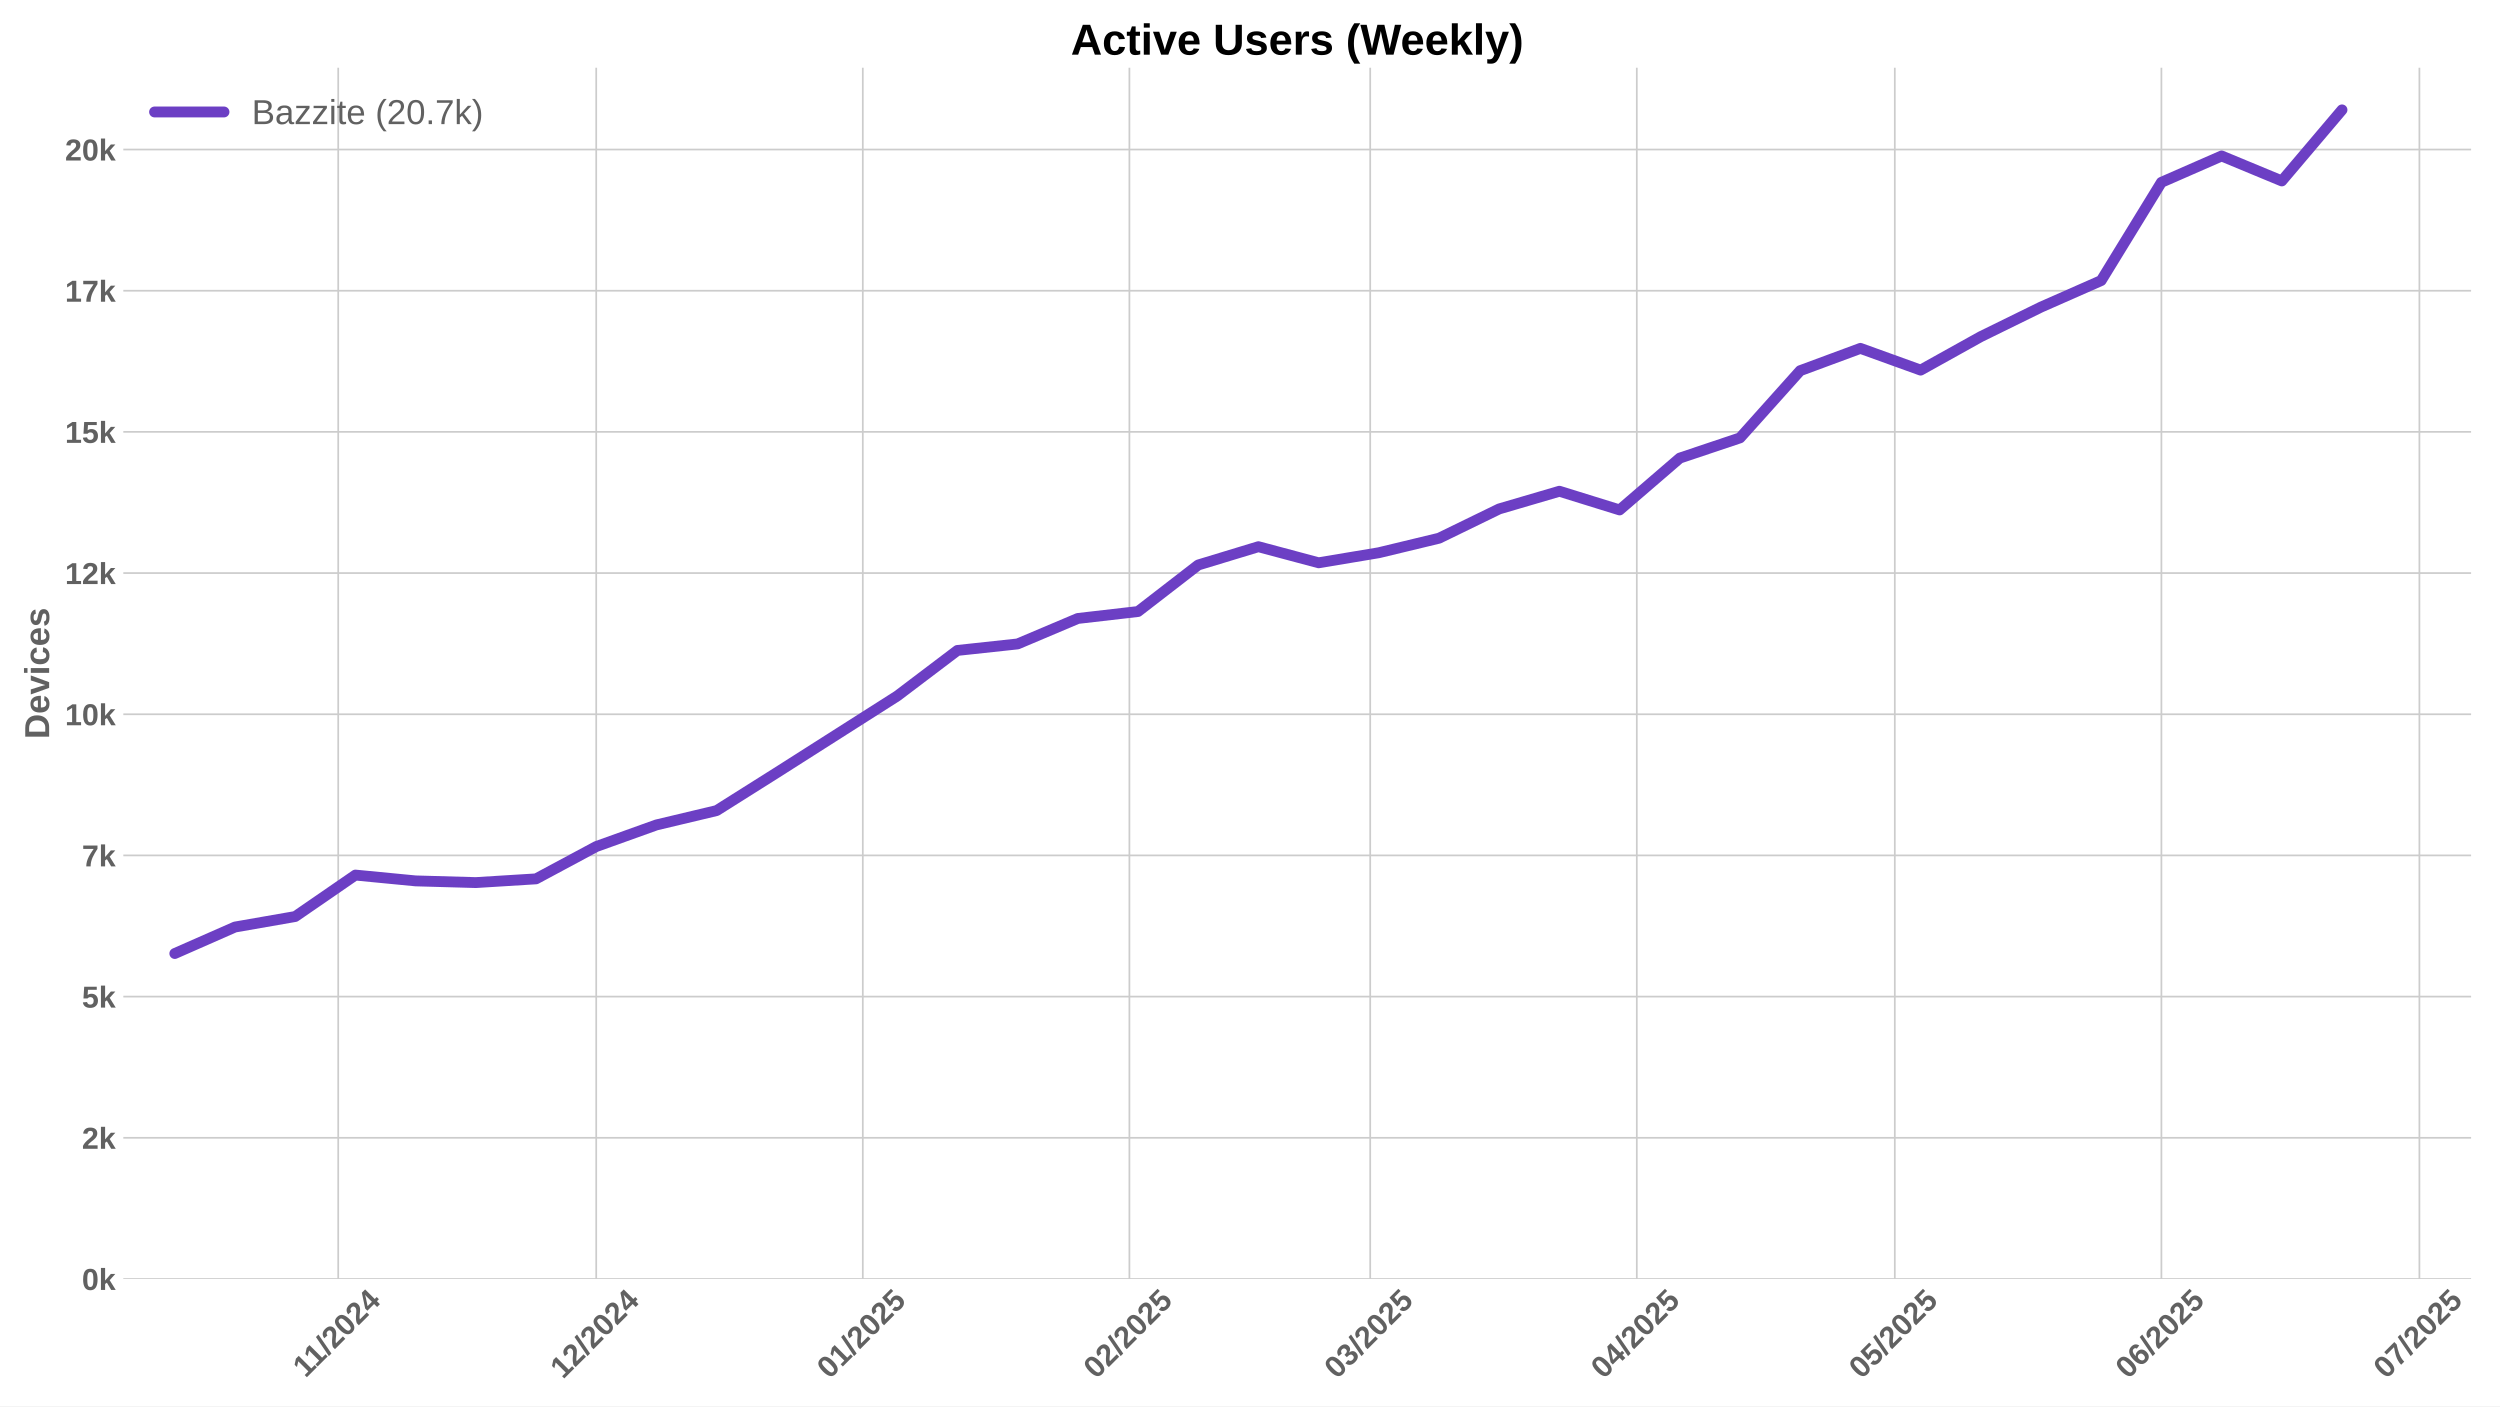
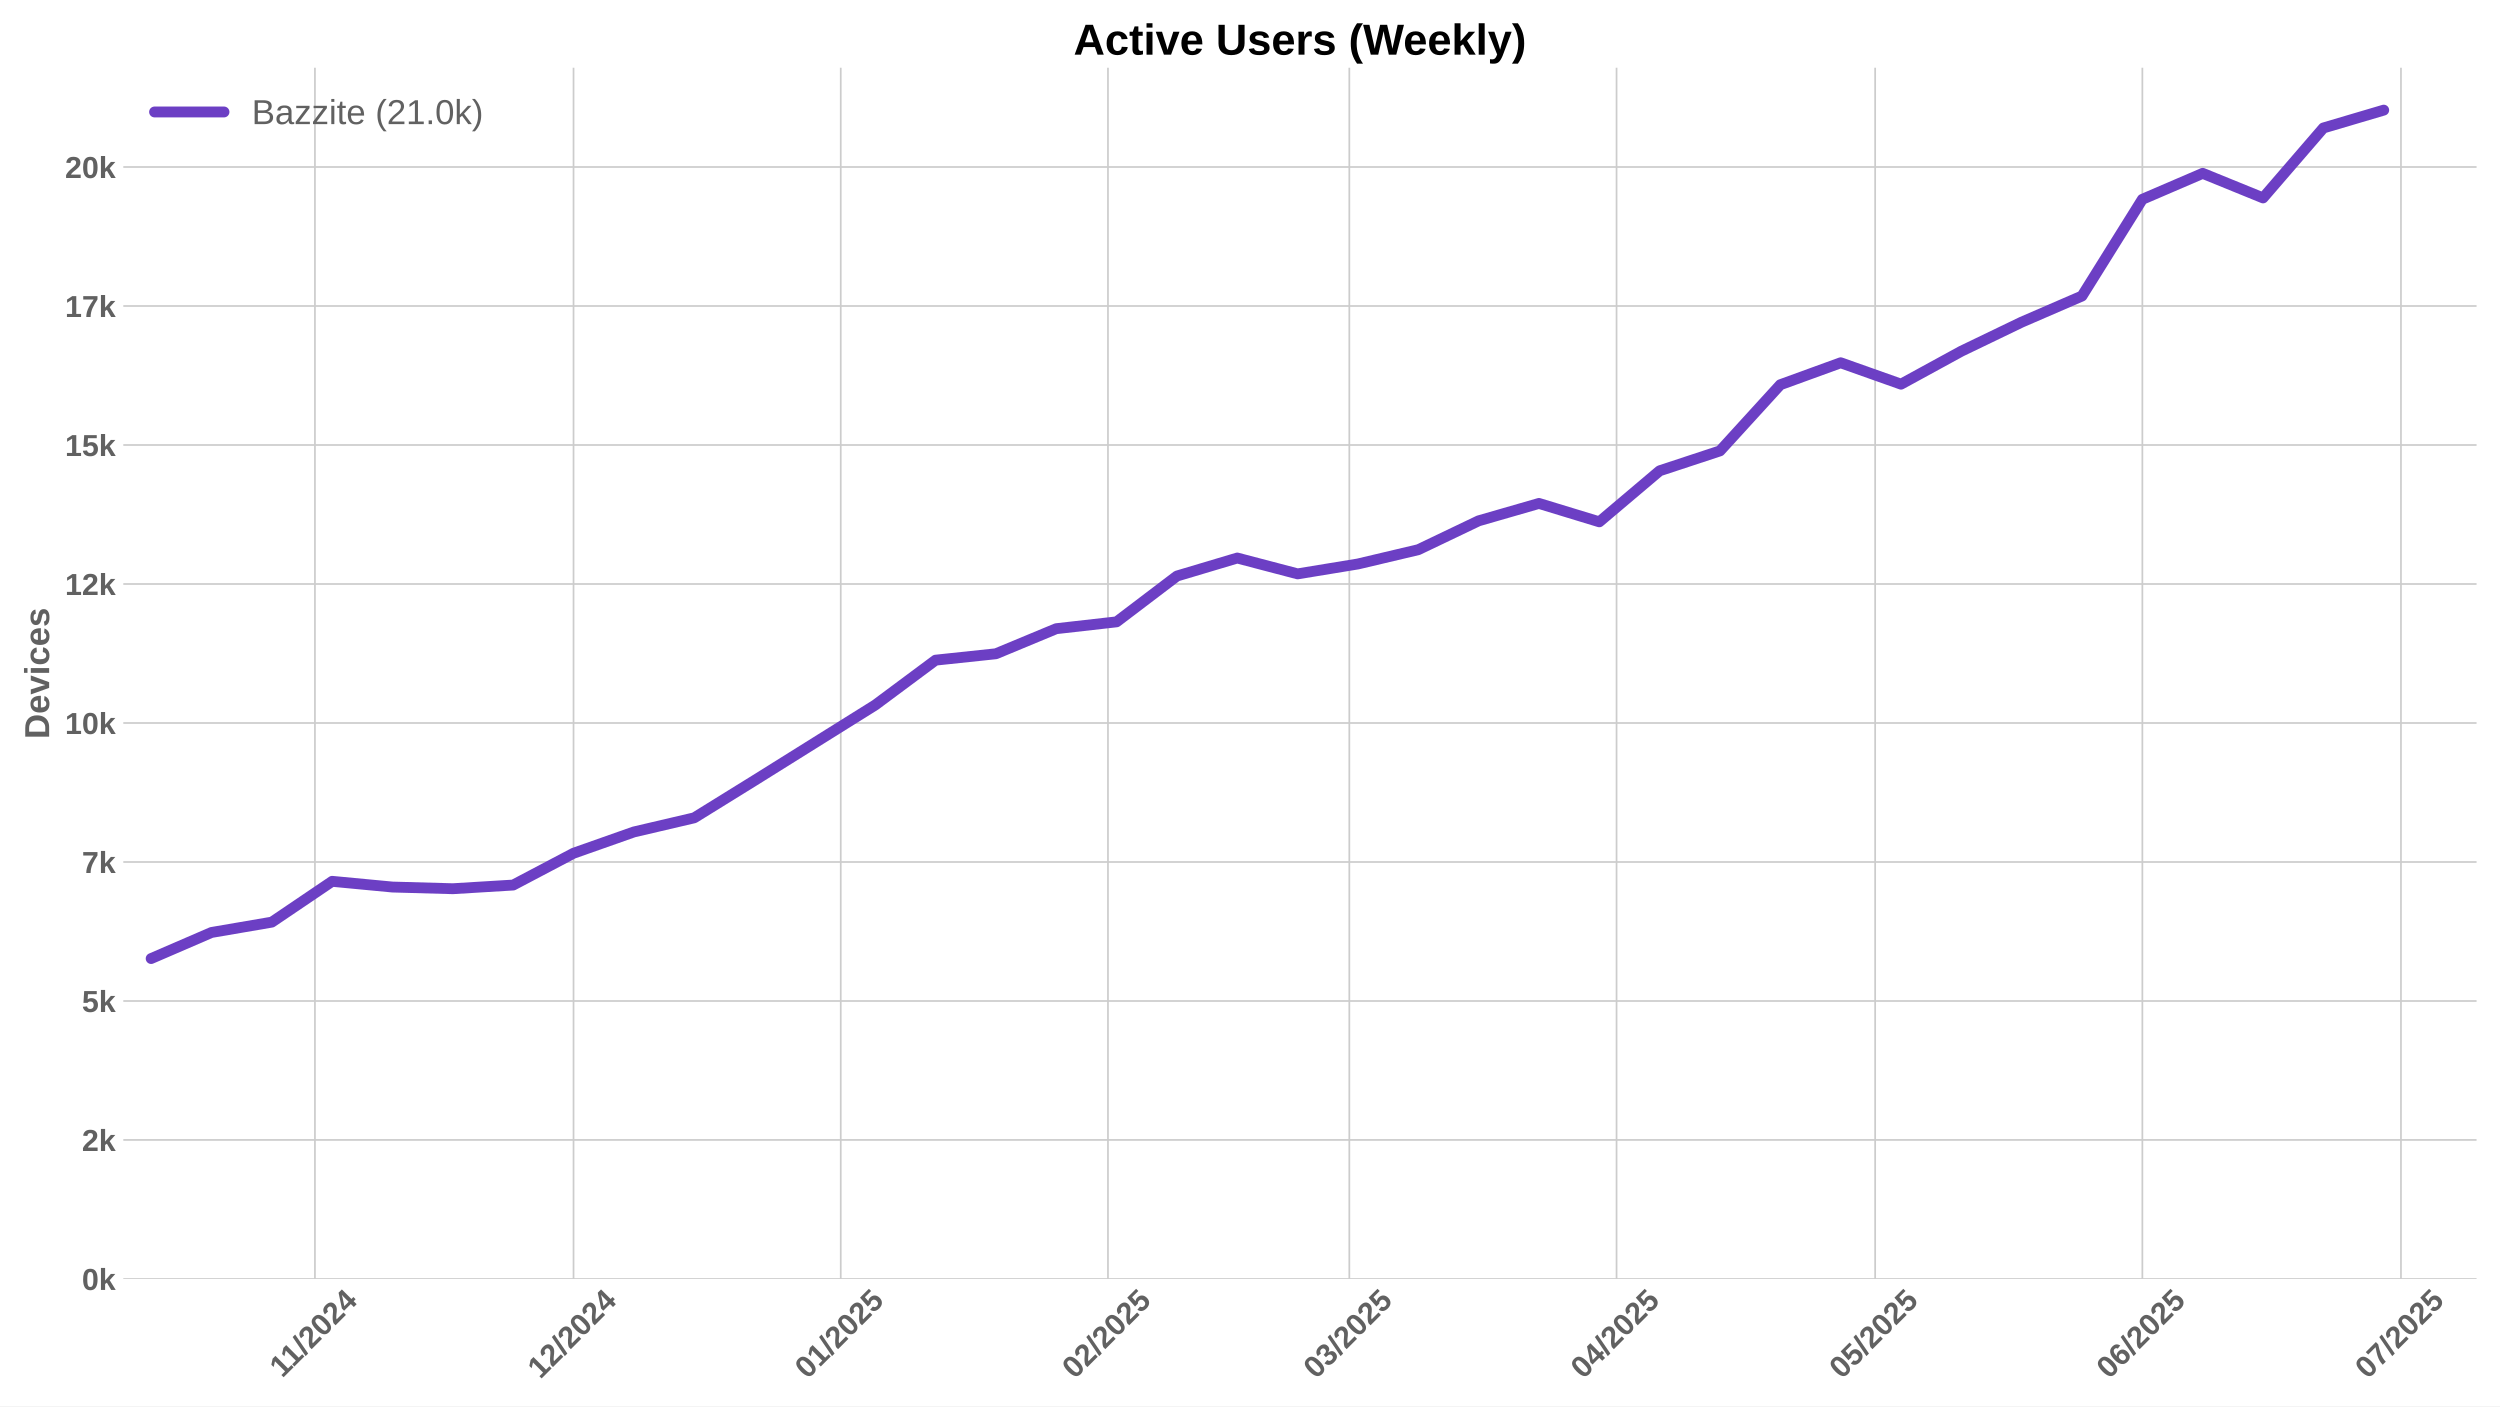
<svg xmlns="http://www.w3.org/2000/svg" xmlns:xlink="http://www.w3.org/1999/xlink" width="1152pt" height="648pt" viewBox="0 0 1152 648" version="1.1">
  <defs>
    <style type="text/css">*{stroke-linejoin: round; stroke-linecap: butt}</style>
  </defs>
  <g id="figure_1">
    <g id="patch_1">
      <path d="M 0 648  L 1152 648  L 1152 0  L 0 0  z " style="fill: #ffffff" />
    </g>
    <g id="axes_1">
      <g id="patch_2">
-         <path d="M 56.82 589.343  L 1138.679 589.343  L 1138.679 31.2  L 56.82 31.2  z " style="fill: #ffffff" />
+         <path d="M 56.82 589.343  L 1141.2 589.343  L 1141.2 31.2  L 56.82 31.2  z " style="fill: #ffffff" />
      </g>
      <g id="matplotlib.axis_1">
        <g id="xtick_1">
          <g id="line2d_1">
-             <path d="M 155.848 589.343  L 155.848 31.2  " clip-path="url(#p9e17f032b3)" style="fill: none; stroke: #cccccc; stroke-width: 0.8; stroke-linecap: round" />
+             <path d="M 145.119 589.343  L 145.119 31.2  " clip-path="url(#p2e48309acf)" style="fill: none; stroke: #cccccc; stroke-width: 0.8; stroke-linecap: round" />
          </g>
          <g id="line2d_2" />
          <g id="text_1">
-             <g style="fill: #616161" transform="translate(140.7902 635.2532) rotate(-45) scale(0.14 -0.14)">
+             <g style="fill: #616161" transform="translate(130.0607 635.2532) rotate(-45) scale(0.14 -0.14)">
              <defs>
                <path id="LiberationSans-Bold-31" d="M 403 0  L 403 653  L 1494 653  L 1494 3656  L 438 2997  L 438 3688  L 1541 4403  L 2372 4403  L 2372 653  L 3381 653  L 3381 0  L 403 0  z " transform="scale(0.015625)" />
                <path id="LiberationSans-Bold-2f" d="M 63 -128  L 972 4638  L 1716 4638  L 822 -128  L 63 -128  z " transform="scale(0.015625)" />
                <path id="LiberationSans-Bold-32" d="M 222 0  L 222 609  Q 394 988 711 1347  Q 1028 1706 1509 2097  Q 1972 2472 2158 2715  Q 2344 2959 2344 3194  Q 2344 3769 1766 3769  Q 1484 3769 1336 3617  Q 1188 3466 1144 3163  L 259 3213  Q 334 3825 717 4147  Q 1100 4469 1759 4469  Q 2472 4469 2853 4144  Q 3234 3819 3234 3231  Q 3234 2922 3112 2672  Q 2991 2422 2800 2211  Q 2609 2000 2376 1815  Q 2144 1631 1925 1456  Q 1706 1281 1526 1103  Q 1347 925 1259 722  L 3303 722  L 3303 0  L 222 0  z " transform="scale(0.015625)" />
                <path id="LiberationSans-Bold-30" d="M 3297 2203  Q 3297 1088 2914 512  Q 2531 -63 1766 -63  Q 253 -63 253 2203  Q 253 2994 418 3494  Q 584 3994 915 4231  Q 1247 4469 1791 4469  Q 2572 4469 2934 3903  Q 3297 3338 3297 2203  z M 2416 2203  Q 2416 2813 2356 3150  Q 2297 3488 2165 3634  Q 2034 3781 1784 3781  Q 1519 3781 1383 3632  Q 1247 3484 1189 3148  Q 1131 2813 1131 2203  Q 1131 1600 1192 1261  Q 1253 922 1386 775  Q 1519 628 1772 628  Q 2022 628 2158 783  Q 2294 938 2355 1278  Q 2416 1619 2416 2203  z " transform="scale(0.015625)" />
                <path id="LiberationSans-Bold-34" d="M 2938 897  L 2938 0  L 2100 0  L 2100 897  L 97 897  L 97 1556  L 1956 4403  L 2938 4403  L 2938 1550  L 3525 1550  L 3525 897  L 2938 897  z M 2100 2991  Q 2100 3159 2111 3356  Q 2122 3553 2128 3609  Q 2047 3434 1834 3103  L 813 1550  L 2100 1550  L 2100 2991  z " transform="scale(0.015625)" />
              </defs>
              <use xlink:href="#LiberationSans-Bold-31" />
              <use xlink:href="#LiberationSans-Bold-31" transform="translate(50.11523 0)" />
              <use xlink:href="#LiberationSans-Bold-2f" transform="translate(105.7305 0)" />
              <use xlink:href="#LiberationSans-Bold-32" transform="translate(133.5137 0)" />
              <use xlink:href="#LiberationSans-Bold-30" transform="translate(189.1289 0)" />
              <use xlink:href="#LiberationSans-Bold-32" transform="translate(244.7441 0)" />
              <use xlink:href="#LiberationSans-Bold-34" transform="translate(300.3594 0)" />
            </g>
          </g>
        </g>
        <g id="xtick_2">
          <g id="line2d_3">
-             <path d="M 274.734 589.343  L 274.734 31.2  " clip-path="url(#p9e17f032b3)" style="fill: none; stroke: #cccccc; stroke-width: 0.8; stroke-linecap: round" />
+             <path d="M 264.281 589.343  L 264.281 31.2  " clip-path="url(#p2e48309acf)" style="fill: none; stroke: #cccccc; stroke-width: 0.8; stroke-linecap: round" />
          </g>
          <g id="line2d_4" />
          <g id="text_2">
-             <g style="fill: #616161" transform="translate(259.4036 635.7977) rotate(-45) scale(0.14 -0.14)">
+             <g style="fill: #616161" transform="translate(248.9511 635.7977) rotate(-45) scale(0.14 -0.14)">
              <use xlink:href="#LiberationSans-Bold-31" />
              <use xlink:href="#LiberationSans-Bold-32" transform="translate(55.61523 0)" />
              <use xlink:href="#LiberationSans-Bold-2f" transform="translate(111.2305 0)" />
              <use xlink:href="#LiberationSans-Bold-32" transform="translate(139.0137 0)" />
              <use xlink:href="#LiberationSans-Bold-30" transform="translate(194.6289 0)" />
              <use xlink:href="#LiberationSans-Bold-32" transform="translate(250.2441 0)" />
              <use xlink:href="#LiberationSans-Bold-34" transform="translate(305.8594 0)" />
            </g>
          </g>
        </g>
        <g id="xtick_3">
          <g id="line2d_5">
-             <path d="M 397.582 589.343  L 397.582 31.2  " clip-path="url(#p9e17f032b3)" style="fill: none; stroke: #cccccc; stroke-width: 0.8; stroke-linecap: round" />
+             <path d="M 387.416 589.343  L 387.416 31.2  " clip-path="url(#p2e48309acf)" style="fill: none; stroke: #cccccc; stroke-width: 0.8; stroke-linecap: round" />
          </g>
          <g id="line2d_6" />
          <g id="text_3">
-             <g style="fill: #616161" transform="translate(382.252 635.7977) rotate(-45) scale(0.14 -0.14)">
+             <g style="fill: #616161" transform="translate(372.0858 635.7977) rotate(-45) scale(0.14 -0.14)">
              <defs>
                <path id="LiberationSans-Bold-35" d="M 3381 1466  Q 3381 766 2945 351  Q 2509 -63 1750 -63  Q 1088 -63 689 235  Q 291 534 197 1100  L 1075 1172  Q 1144 891 1319 762  Q 1494 634 1759 634  Q 2088 634 2283 843  Q 2478 1053 2478 1447  Q 2478 1794 2293 2001  Q 2109 2209 1778 2209  Q 1413 2209 1181 1925  L 325 1925  L 478 4403  L 3125 4403  L 3125 3750  L 1275 3750  L 1203 2638  Q 1522 2919 2000 2919  Q 2628 2919 3004 2528  Q 3381 2138 3381 1466  z " transform="scale(0.015625)" />
              </defs>
              <use xlink:href="#LiberationSans-Bold-30" />
              <use xlink:href="#LiberationSans-Bold-31" transform="translate(55.61523 0)" />
              <use xlink:href="#LiberationSans-Bold-2f" transform="translate(111.2305 0)" />
              <use xlink:href="#LiberationSans-Bold-32" transform="translate(139.0137 0)" />
              <use xlink:href="#LiberationSans-Bold-30" transform="translate(194.6289 0)" />
              <use xlink:href="#LiberationSans-Bold-32" transform="translate(250.2441 0)" />
              <use xlink:href="#LiberationSans-Bold-35" transform="translate(305.8594 0)" />
            </g>
          </g>
        </g>
        <g id="xtick_4">
          <g id="line2d_7">
-             <path d="M 520.431 589.343  L 520.431 31.2  " clip-path="url(#p9e17f032b3)" style="fill: none; stroke: #cccccc; stroke-width: 0.8; stroke-linecap: round" />
+             <path d="M 510.551 589.343  L 510.551 31.2  " clip-path="url(#p2e48309acf)" style="fill: none; stroke: #cccccc; stroke-width: 0.8; stroke-linecap: round" />
          </g>
          <g id="line2d_8" />
          <g id="text_4">
-             <g style="fill: #616161" transform="translate(505.1005 635.7977) rotate(-45) scale(0.14 -0.14)">
+             <g style="fill: #616161" transform="translate(495.2205 635.7977) rotate(-45) scale(0.14 -0.14)">
              <use xlink:href="#LiberationSans-Bold-30" />
              <use xlink:href="#LiberationSans-Bold-32" transform="translate(55.61523 0)" />
              <use xlink:href="#LiberationSans-Bold-2f" transform="translate(111.2305 0)" />
              <use xlink:href="#LiberationSans-Bold-32" transform="translate(139.0137 0)" />
              <use xlink:href="#LiberationSans-Bold-30" transform="translate(194.6289 0)" />
              <use xlink:href="#LiberationSans-Bold-32" transform="translate(250.2441 0)" />
              <use xlink:href="#LiberationSans-Bold-35" transform="translate(305.8594 0)" />
            </g>
          </g>
        </g>
        <g id="xtick_5">
          <g id="line2d_9">
-             <path d="M 631.391 589.343  L 631.391 31.2  " clip-path="url(#p9e17f032b3)" style="fill: none; stroke: #cccccc; stroke-width: 0.8; stroke-linecap: round" />
+             <path d="M 621.769 589.343  L 621.769 31.2  " clip-path="url(#p2e48309acf)" style="fill: none; stroke: #cccccc; stroke-width: 0.8; stroke-linecap: round" />
          </g>
          <g id="line2d_10" />
          <g id="text_5">
-             <g style="fill: #616161" transform="translate(616.0604 635.7977) rotate(-45) scale(0.14 -0.14)">
+             <g style="fill: #616161" transform="translate(606.439 635.7977) rotate(-45) scale(0.14 -0.14)">
              <defs>
                <path id="LiberationSans-Bold-33" d="M 3328 1222  Q 3328 603 2922 265  Q 2516 -72 1766 -72  Q 1056 -72 637 254  Q 219 581 147 1197  L 1041 1275  Q 1125 641 1763 641  Q 2078 641 2253 797  Q 2428 953 2428 1275  Q 2428 1569 2215 1725  Q 2003 1881 1584 1881  L 1278 1881  L 1278 2591  L 1566 2591  Q 1944 2591 2134 2745  Q 2325 2900 2325 3188  Q 2325 3459 2173 3614  Q 2022 3769 1731 3769  Q 1459 3769 1292 3619  Q 1125 3469 1100 3194  L 222 3256  Q 291 3825 694 4147  Q 1097 4469 1747 4469  Q 2438 4469 2827 4158  Q 3216 3847 3216 3297  Q 3216 2884 2973 2618  Q 2731 2353 2275 2266  L 2275 2253  Q 2781 2194 3054 1920  Q 3328 1647 3328 1222  z " transform="scale(0.015625)" />
              </defs>
              <use xlink:href="#LiberationSans-Bold-30" />
              <use xlink:href="#LiberationSans-Bold-33" transform="translate(55.61523 0)" />
              <use xlink:href="#LiberationSans-Bold-2f" transform="translate(111.2305 0)" />
              <use xlink:href="#LiberationSans-Bold-32" transform="translate(139.0137 0)" />
              <use xlink:href="#LiberationSans-Bold-30" transform="translate(194.6289 0)" />
              <use xlink:href="#LiberationSans-Bold-32" transform="translate(250.2441 0)" />
              <use xlink:href="#LiberationSans-Bold-35" transform="translate(305.8594 0)" />
            </g>
          </g>
        </g>
        <g id="xtick_6">
          <g id="line2d_11">
-             <path d="M 754.239 589.343  L 754.239 31.2  " clip-path="url(#p9e17f032b3)" style="fill: none; stroke: #cccccc; stroke-width: 0.8; stroke-linecap: round" />
+             <path d="M 744.904 589.343  L 744.904 31.2  " clip-path="url(#p2e48309acf)" style="fill: none; stroke: #cccccc; stroke-width: 0.8; stroke-linecap: round" />
          </g>
          <g id="line2d_12" />
          <g id="text_6">
-             <g style="fill: #616161" transform="translate(738.9089 635.7977) rotate(-45) scale(0.14 -0.14)">
+             <g style="fill: #616161" transform="translate(729.5737 635.7977) rotate(-45) scale(0.14 -0.14)">
              <use xlink:href="#LiberationSans-Bold-30" />
              <use xlink:href="#LiberationSans-Bold-34" transform="translate(55.61523 0)" />
              <use xlink:href="#LiberationSans-Bold-2f" transform="translate(111.2305 0)" />
              <use xlink:href="#LiberationSans-Bold-32" transform="translate(139.0137 0)" />
              <use xlink:href="#LiberationSans-Bold-30" transform="translate(194.6289 0)" />
              <use xlink:href="#LiberationSans-Bold-32" transform="translate(250.2441 0)" />
              <use xlink:href="#LiberationSans-Bold-35" transform="translate(305.8594 0)" />
            </g>
          </g>
        </g>
        <g id="xtick_7">
          <g id="line2d_13">
-             <path d="M 873.125 589.343  L 873.125 31.2  " clip-path="url(#p9e17f032b3)" style="fill: none; stroke: #cccccc; stroke-width: 0.8; stroke-linecap: round" />
+             <path d="M 864.067 589.343  L 864.067 31.2  " clip-path="url(#p2e48309acf)" style="fill: none; stroke: #cccccc; stroke-width: 0.8; stroke-linecap: round" />
          </g>
          <g id="line2d_14" />
          <g id="text_7">
-             <g style="fill: #616161" transform="translate(857.7945 635.7977) rotate(-45) scale(0.14 -0.14)">
+             <g style="fill: #616161" transform="translate(848.7364 635.7977) rotate(-45) scale(0.14 -0.14)">
              <use xlink:href="#LiberationSans-Bold-30" />
              <use xlink:href="#LiberationSans-Bold-35" transform="translate(55.61523 0)" />
              <use xlink:href="#LiberationSans-Bold-2f" transform="translate(111.2305 0)" />
              <use xlink:href="#LiberationSans-Bold-32" transform="translate(139.0137 0)" />
              <use xlink:href="#LiberationSans-Bold-30" transform="translate(194.6289 0)" />
              <use xlink:href="#LiberationSans-Bold-32" transform="translate(250.2441 0)" />
              <use xlink:href="#LiberationSans-Bold-35" transform="translate(305.8594 0)" />
            </g>
          </g>
        </g>
        <g id="xtick_8">
          <g id="line2d_15">
-             <path d="M 995.973 589.343  L 995.973 31.2  " clip-path="url(#p9e17f032b3)" style="fill: none; stroke: #cccccc; stroke-width: 0.8; stroke-linecap: round" />
+             <path d="M 987.201 589.343  L 987.201 31.2  " clip-path="url(#p2e48309acf)" style="fill: none; stroke: #cccccc; stroke-width: 0.8; stroke-linecap: round" />
          </g>
          <g id="line2d_16" />
          <g id="text_8">
-             <g style="fill: #616161" transform="translate(980.643 635.7977) rotate(-45) scale(0.14 -0.14)">
+             <g style="fill: #616161" transform="translate(971.8711 635.7977) rotate(-45) scale(0.14 -0.14)">
              <defs>
                <path id="LiberationSans-Bold-36" d="M 3328 1441  Q 3328 738 2934 337  Q 2541 -63 1847 -63  Q 1069 -63 651 482  Q 234 1028 234 2100  Q 234 3278 657 3873  Q 1081 4469 1869 4469  Q 2428 4469 2751 4222  Q 3075 3975 3209 3456  L 2381 3341  Q 2263 3775 1850 3775  Q 1497 3775 1295 3422  Q 1094 3069 1094 2350  Q 1234 2584 1484 2709  Q 1734 2834 2050 2834  Q 2641 2834 2984 2459  Q 3328 2084 3328 1441  z M 2447 1416  Q 2447 1791 2273 1989  Q 2100 2188 1797 2188  Q 1506 2188 1331 2002  Q 1156 1816 1156 1509  Q 1156 1125 1339 873  Q 1522 622 1819 622  Q 2116 622 2281 833  Q 2447 1044 2447 1416  z " transform="scale(0.015625)" />
              </defs>
              <use xlink:href="#LiberationSans-Bold-30" />
              <use xlink:href="#LiberationSans-Bold-36" transform="translate(55.61523 0)" />
              <use xlink:href="#LiberationSans-Bold-2f" transform="translate(111.2305 0)" />
              <use xlink:href="#LiberationSans-Bold-32" transform="translate(139.0137 0)" />
              <use xlink:href="#LiberationSans-Bold-30" transform="translate(194.6289 0)" />
              <use xlink:href="#LiberationSans-Bold-32" transform="translate(250.2441 0)" />
              <use xlink:href="#LiberationSans-Bold-35" transform="translate(305.8594 0)" />
            </g>
          </g>
        </g>
        <g id="xtick_9">
          <g id="line2d_17">
-             <path d="M 1114.859 589.343  L 1114.859 31.2  " clip-path="url(#p9e17f032b3)" style="fill: none; stroke: #cccccc; stroke-width: 0.8; stroke-linecap: round" />
+             <path d="M 1106.364 589.343  L 1106.364 31.2  " clip-path="url(#p2e48309acf)" style="fill: none; stroke: #cccccc; stroke-width: 0.8; stroke-linecap: round" />
          </g>
          <g id="line2d_18" />
          <g id="text_9">
-             <g style="fill: #616161" transform="translate(1099.529 635.7977) rotate(-45) scale(0.14 -0.14)">
+             <g style="fill: #616161" transform="translate(1091.034 635.7977) rotate(-45) scale(0.14 -0.14)">
              <defs>
                <path id="LiberationSans-Bold-37" d="M 3278 3706  Q 2981 3238 2717 2797  Q 2453 2356 2256 1911  Q 2059 1466 1945 995  Q 1831 525 1831 0  L 916 0  Q 916 550 1059 1064  Q 1203 1578 1475 2111  Q 1747 2644 2463 3681  L 275 3681  L 275 4403  L 3278 4403  L 3278 3706  z " transform="scale(0.015625)" />
              </defs>
              <use xlink:href="#LiberationSans-Bold-30" />
              <use xlink:href="#LiberationSans-Bold-37" transform="translate(55.61523 0)" />
              <use xlink:href="#LiberationSans-Bold-2f" transform="translate(111.2305 0)" />
              <use xlink:href="#LiberationSans-Bold-32" transform="translate(139.0137 0)" />
              <use xlink:href="#LiberationSans-Bold-30" transform="translate(194.6289 0)" />
              <use xlink:href="#LiberationSans-Bold-32" transform="translate(250.2441 0)" />
              <use xlink:href="#LiberationSans-Bold-35" transform="translate(305.8594 0)" />
            </g>
          </g>
        </g>
      </g>
      <g id="matplotlib.axis_2">
        <g id="ytick_1">
          <g id="line2d_19">
-             <path d="M 56.82 589.343  L 1138.679 589.343  " clip-path="url(#p9e17f032b3)" style="fill: none; stroke: #cccccc; stroke-width: 0.8; stroke-linecap: round" />
+             <path d="M 56.82 589.343  L 1141.2 589.343  " clip-path="url(#p2e48309acf)" style="fill: none; stroke: #cccccc; stroke-width: 0.8; stroke-linecap: round" />
          </g>
          <g id="line2d_20" />
          <g id="text_10">
            <g style="fill: #616161" transform="translate(37.74938 594.416) scale(0.14 -0.14)">
              <defs>
                <path id="LiberationSans-Bold-6b" d="M 2606 0  L 1703 1531  L 1325 1269  L 1325 0  L 447 0  L 447 4638  L 1325 4638  L 1325 1981  L 2531 3381  L 3475 3381  L 2288 2063  L 3566 0  L 2606 0  z " transform="scale(0.015625)" />
              </defs>
              <use xlink:href="#LiberationSans-Bold-30" />
              <use xlink:href="#LiberationSans-Bold-6b" transform="translate(55.61523 0)" />
            </g>
          </g>
        </g>
        <g id="ytick_2">
          <g id="line2d_21">
-             <path d="M 56.82 524.288  L 1138.679 524.288  " clip-path="url(#p9e17f032b3)" style="fill: none; stroke: #cccccc; stroke-width: 0.8; stroke-linecap: round" />
+             <path d="M 56.82 525.295  L 1141.2 525.295  " clip-path="url(#p2e48309acf)" style="fill: none; stroke: #cccccc; stroke-width: 0.8; stroke-linecap: round" />
          </g>
          <g id="line2d_22" />
          <g id="text_11">
-             <g style="fill: #616161" transform="translate(37.74938 529.3612) scale(0.14 -0.14)">
+             <g style="fill: #616161" transform="translate(37.74938 530.3676) scale(0.14 -0.14)">
              <use xlink:href="#LiberationSans-Bold-32" />
              <use xlink:href="#LiberationSans-Bold-6b" transform="translate(55.61523 0)" />
            </g>
          </g>
        </g>
        <g id="ytick_3">
          <g id="line2d_23">
-             <path d="M 56.82 459.234  L 1138.679 459.234  " clip-path="url(#p9e17f032b3)" style="fill: none; stroke: #cccccc; stroke-width: 0.8; stroke-linecap: round" />
+             <path d="M 56.82 461.246  L 1141.2 461.246  " clip-path="url(#p2e48309acf)" style="fill: none; stroke: #cccccc; stroke-width: 0.8; stroke-linecap: round" />
          </g>
          <g id="line2d_24" />
          <g id="text_12">
-             <g style="fill: #616161" transform="translate(37.74938 464.3063) scale(0.14 -0.14)">
+             <g style="fill: #616161" transform="translate(37.74938 466.3192) scale(0.14 -0.14)">
              <use xlink:href="#LiberationSans-Bold-35" />
              <use xlink:href="#LiberationSans-Bold-6b" transform="translate(55.61523 0)" />
            </g>
          </g>
        </g>
        <g id="ytick_4">
          <g id="line2d_25">
-             <path d="M 56.82 394.179  L 1138.679 394.179  " clip-path="url(#p9e17f032b3)" style="fill: none; stroke: #cccccc; stroke-width: 0.8; stroke-linecap: round" />
+             <path d="M 56.82 397.198  L 1141.2 397.198  " clip-path="url(#p2e48309acf)" style="fill: none; stroke: #cccccc; stroke-width: 0.8; stroke-linecap: round" />
          </g>
          <g id="line2d_26" />
          <g id="text_13">
-             <g style="fill: #616161" transform="translate(37.74938 399.2515) scale(0.14 -0.14)">
+             <g style="fill: #616161" transform="translate(37.74938 402.2709) scale(0.14 -0.14)">
              <use xlink:href="#LiberationSans-Bold-37" />
              <use xlink:href="#LiberationSans-Bold-6b" transform="translate(55.61523 0)" />
            </g>
          </g>
        </g>
        <g id="ytick_5">
          <g id="line2d_27">
-             <path d="M 56.82 329.124  L 1138.679 329.124  " clip-path="url(#p9e17f032b3)" style="fill: none; stroke: #cccccc; stroke-width: 0.8; stroke-linecap: round" />
+             <path d="M 56.82 333.15  L 1141.2 333.15  " clip-path="url(#p2e48309acf)" style="fill: none; stroke: #cccccc; stroke-width: 0.8; stroke-linecap: round" />
          </g>
          <g id="line2d_28" />
          <g id="text_14">
-             <g style="fill: #616161" transform="translate(29.96406 334.1966) scale(0.14 -0.14)">
+             <g style="fill: #616161" transform="translate(29.96406 338.2225) scale(0.14 -0.14)">
              <use xlink:href="#LiberationSans-Bold-31" />
              <use xlink:href="#LiberationSans-Bold-30" transform="translate(55.61523 0)" />
              <use xlink:href="#LiberationSans-Bold-6b" transform="translate(111.2305 0)" />
            </g>
          </g>
        </g>
        <g id="ytick_6">
          <g id="line2d_29">
-             <path d="M 56.82 264.069  L 1138.679 264.069  " clip-path="url(#p9e17f032b3)" style="fill: none; stroke: #cccccc; stroke-width: 0.8; stroke-linecap: round" />
+             <path d="M 56.82 269.101  L 1141.2 269.101  " clip-path="url(#p2e48309acf)" style="fill: none; stroke: #cccccc; stroke-width: 0.8; stroke-linecap: round" />
          </g>
          <g id="line2d_30" />
          <g id="text_15">
-             <g style="fill: #616161" transform="translate(29.96406 269.1418) scale(0.14 -0.14)">
+             <g style="fill: #616161" transform="translate(29.96406 274.1741) scale(0.14 -0.14)">
              <use xlink:href="#LiberationSans-Bold-31" />
              <use xlink:href="#LiberationSans-Bold-32" transform="translate(55.61523 0)" />
              <use xlink:href="#LiberationSans-Bold-6b" transform="translate(111.2305 0)" />
            </g>
          </g>
        </g>
        <g id="ytick_7">
          <g id="line2d_31">
-             <path d="M 56.82 199.014  L 1138.679 199.014  " clip-path="url(#p9e17f032b3)" style="fill: none; stroke: #cccccc; stroke-width: 0.8; stroke-linecap: round" />
+             <path d="M 56.82 205.053  L 1141.2 205.053  " clip-path="url(#p2e48309acf)" style="fill: none; stroke: #cccccc; stroke-width: 0.8; stroke-linecap: round" />
          </g>
          <g id="line2d_32" />
          <g id="text_16">
-             <g style="fill: #616161" transform="translate(29.96406 204.087) scale(0.14 -0.14)">
+             <g style="fill: #616161" transform="translate(29.96406 210.1257) scale(0.14 -0.14)">
              <use xlink:href="#LiberationSans-Bold-31" />
              <use xlink:href="#LiberationSans-Bold-35" transform="translate(55.61523 0)" />
              <use xlink:href="#LiberationSans-Bold-6b" transform="translate(111.2305 0)" />
            </g>
          </g>
        </g>
        <g id="ytick_8">
          <g id="line2d_33">
-             <path d="M 56.82 133.959  L 1138.679 133.959  " clip-path="url(#p9e17f032b3)" style="fill: none; stroke: #cccccc; stroke-width: 0.8; stroke-linecap: round" />
+             <path d="M 56.82 141.005  L 1141.2 141.005  " clip-path="url(#p2e48309acf)" style="fill: none; stroke: #cccccc; stroke-width: 0.8; stroke-linecap: round" />
          </g>
          <g id="line2d_34" />
          <g id="text_17">
-             <g style="fill: #616161" transform="translate(29.96406 139.0321) scale(0.14 -0.14)">
+             <g style="fill: #616161" transform="translate(29.96406 146.0774) scale(0.14 -0.14)">
              <use xlink:href="#LiberationSans-Bold-31" />
              <use xlink:href="#LiberationSans-Bold-37" transform="translate(55.61523 0)" />
              <use xlink:href="#LiberationSans-Bold-6b" transform="translate(111.2305 0)" />
            </g>
          </g>
        </g>
        <g id="ytick_9">
          <g id="line2d_35">
-             <path d="M 56.82 68.904  L 1138.679 68.904  " clip-path="url(#p9e17f032b3)" style="fill: none; stroke: #cccccc; stroke-width: 0.8; stroke-linecap: round" />
+             <path d="M 56.82 76.956  L 1141.2 76.956  " clip-path="url(#p2e48309acf)" style="fill: none; stroke: #cccccc; stroke-width: 0.8; stroke-linecap: round" />
          </g>
          <g id="line2d_36" />
          <g id="text_18">
-             <g style="fill: #616161" transform="translate(29.96406 73.9773) scale(0.14 -0.14)">
+             <g style="fill: #616161" transform="translate(29.96406 82.02897) scale(0.14 -0.14)">
              <use xlink:href="#LiberationSans-Bold-32" />
              <use xlink:href="#LiberationSans-Bold-30" transform="translate(55.61523 0)" />
              <use xlink:href="#LiberationSans-Bold-6b" transform="translate(111.2305 0)" />
            </g>
          </g>
        </g>
        <g id="text_19">
          <g style="fill: #616161" transform="translate(22.64406 340.5153) rotate(-90) scale(0.16 -0.16)">
            <defs>
              <path id="LiberationSans-Bold-44" d="M 4353 2234  Q 4353 1553 4086 1045  Q 3819 538 3330 269  Q 2841 0 2209 0  L 428 0  L 428 4403  L 2022 4403  Q 3134 4403 3743 3842  Q 4353 3281 4353 2234  z M 3425 2234  Q 3425 2944 3056 3317  Q 2688 3691 2003 3691  L 1350 3691  L 1350 713  L 2131 713  Q 2725 713 3075 1122  Q 3425 1531 3425 2234  z " transform="scale(0.015625)" />
              <path id="LiberationSans-Bold-65" d="M 1831 -63  Q 1069 -63 659 389  Q 250 841 250 1706  Q 250 2544 665 2994  Q 1081 3444 1844 3444  Q 2572 3444 2956 2961  Q 3341 2478 3341 1547  L 3341 1522  L 1172 1522  Q 1172 1028 1355 776  Q 1538 525 1875 525  Q 2341 525 2463 928  L 3291 856  Q 2931 -63 1831 -63  z M 1831 2891  Q 1522 2891 1355 2675  Q 1188 2459 1178 2072  L 2491 2072  Q 2466 2481 2294 2686  Q 2122 2891 1831 2891  z " transform="scale(0.015625)" />
              <path id="LiberationSans-Bold-76" d="M 2284 0  L 1234 0  L 25 3381  L 953 3381  L 1544 1491  Q 1591 1334 1766 709  Q 1797 838 1894 1159  Q 1991 1481 2613 3381  L 3531 3381  L 2284 0  z " transform="scale(0.015625)" />
              <path id="LiberationSans-Bold-69" d="M 447 3991  L 447 4638  L 1325 4638  L 1325 3991  L 447 3991  z M 447 0  L 447 3381  L 1325 3381  L 1325 0  L 447 0  z " transform="scale(0.015625)" />
              <path id="LiberationSans-Bold-63" d="M 1856 -63  Q 1088 -63 669 395  Q 250 853 250 1672  Q 250 2509 672 2976  Q 1094 3444 1869 3444  Q 2466 3444 2856 3144  Q 3247 2844 3347 2316  L 2463 2272  Q 2425 2531 2275 2686  Q 2125 2841 1850 2841  Q 1172 2841 1172 1706  Q 1172 538 1863 538  Q 2113 538 2281 695  Q 2450 853 2491 1166  L 3372 1125  Q 3325 778 3123 506  Q 2922 234 2594 85  Q 2266 -63 1856 -63  z " transform="scale(0.015625)" />
              <path id="LiberationSans-Bold-73" d="M 3297 988  Q 3297 497 2895 217  Q 2494 -63 1784 -63  Q 1088 -63 717 157  Q 347 378 225 844  L 997 959  Q 1063 719 1223 619  Q 1384 519 1784 519  Q 2153 519 2322 612  Q 2491 706 2491 906  Q 2491 1069 2355 1164  Q 2219 1259 1894 1325  Q 1150 1472 890 1598  Q 631 1725 495 1926  Q 359 2128 359 2422  Q 359 2906 732 3176  Q 1106 3447 1791 3447  Q 2394 3447 2761 3212  Q 3128 2978 3219 2534  L 2441 2453  Q 2403 2659 2256 2761  Q 2109 2863 1791 2863  Q 1478 2863 1322 2783  Q 1166 2703 1166 2516  Q 1166 2369 1286 2283  Q 1406 2197 1691 2141  Q 2088 2059 2395 1973  Q 2703 1888 2889 1769  Q 3075 1650 3186 1464  Q 3297 1278 3297 988  z " transform="scale(0.015625)" />
            </defs>
            <use xlink:href="#LiberationSans-Bold-44" />
            <use xlink:href="#LiberationSans-Bold-65" transform="translate(72.2168 0)" />
            <use xlink:href="#LiberationSans-Bold-76" transform="translate(127.832 0)" />
            <use xlink:href="#LiberationSans-Bold-69" transform="translate(183.4473 0)" />
            <use xlink:href="#LiberationSans-Bold-63" transform="translate(211.2305 0)" />
            <use xlink:href="#LiberationSans-Bold-65" transform="translate(266.8457 0)" />
            <use xlink:href="#LiberationSans-Bold-73" transform="translate(322.4609 0)" />
          </g>
        </g>
      </g>
      <g id="line2d_37">
-         <path d="M 80.554 439.379  L 108.294 427.174  L 136.034 422.334  L 163.774 403.234  L 191.514 405.915  L 219.254 406.695  L 246.994 404.978  L 274.734 390.093  L 302.474 380.127  L 330.214 373.517  L 357.954 356.031  L 413.434 320.719  L 441.174 299.719  L 468.914 296.727  L 496.654 284.991  L 524.394 281.79  L 552.134 260.348  L 579.874 251.917  L 607.614 259.333  L 635.354 254.701  L 663.094 248.013  L 690.834 234.508  L 718.574 226.363  L 746.313 234.976  L 774.053 211.088  L 801.793 201.772  L 829.533 170.806  L 857.273 160.528  L 885.013 170.546  L 912.753 155.115  L 940.493 141.506  L 968.233 129.275  L 995.973 84.023  L 1023.713 71.871  L 1051.453 83.373  L 1079.193 50.637  " clip-path="url(#p9e17f032b3)" style="fill: none; stroke: #6c3fc4; stroke-width: 5; stroke-linecap: round" />
+         <path d="M 69.649 441.699  L 97.454 429.683  L 125.258 424.918  L 153.063 406.114  L 180.868 408.752  L 208.672 409.521  L 236.477 407.83  L 264.281 393.176  L 292.086 383.364  L 319.891 376.856  L 347.695 359.64  L 403.304 324.875  L 431.109 304.2  L 458.914 301.254  L 486.718 289.699  L 514.523 286.548  L 542.328 265.438  L 570.132 257.137  L 597.937 264.439  L 625.741 259.878  L 653.546 253.294  L 681.351 239.998  L 709.155 231.979  L 736.96 240.459  L 764.764 216.94  L 792.569 207.769  L 820.374 177.282  L 848.178 167.162  L 875.983 177.025  L 903.788 161.833  L 931.592 148.434  L 959.397 136.393  L 987.201 91.841  L 1015.006 79.877  L 1042.811 91.201  L 1070.615 58.971  L 1098.42 50.748  " clip-path="url(#p2e48309acf)" style="fill: none; stroke: #6c3fc4; stroke-width: 5; stroke-linecap: round" />
      </g>
      <g id="patch_3">
        <path d="M 56.82 589.343  L 56.82 31.2  " style="fill: none" />
      </g>
      <g id="patch_4">
-         <path d="M 1138.679 589.343  L 1138.679 31.2  " style="fill: none" />
+         <path d="M 1141.2 589.343  L 1141.2 31.2  " style="fill: none" />
      </g>
      <g id="patch_5">
-         <path d="M 56.82 589.343  L 1138.679 589.343  " style="fill: none" />
+         <path d="M 56.82 589.343  L 1141.2 589.343  " style="fill: none" />
      </g>
      <g id="patch_6">
-         <path d="M 56.82 31.2  L 1138.679 31.2  " style="fill: none" />
+         <path d="M 56.82 31.2  L 1141.2 31.2  " style="fill: none" />
      </g>
      <g id="text_20">
-         <g transform="translate(493.4386 25.2) scale(0.2 -0.2)">
+         <g transform="translate(494.6991 25.2) scale(0.2 -0.2)">
          <defs>
            <path id="LiberationSans-Bold-41" d="M 3541 0  L 3150 1125  L 1472 1125  L 1081 0  L 159 0  L 1766 4403  L 2853 4403  L 4453 0  L 3541 0  z M 2309 3725  L 2291 3656  Q 2259 3544 2215 3400  Q 2172 3256 1678 1819  L 2944 1819  L 2509 3084  L 2375 3509  L 2309 3725  z " transform="scale(0.015625)" />
            <path id="LiberationSans-Bold-74" d="M 1313 -56  Q 925 -56 715 155  Q 506 366 506 794  L 506 2788  L 78 2788  L 78 3381  L 550 3381  L 825 4175  L 1375 4175  L 1375 3381  L 2016 3381  L 2016 2788  L 1375 2788  L 1375 1031  Q 1375 784 1469 667  Q 1563 550 1759 550  Q 1863 550 2053 594  L 2053 50  Q 1728 -56 1313 -56  z " transform="scale(0.015625)" />
            <path id="LiberationSans-Bold-20" transform="scale(0.015625)" />
            <path id="LiberationSans-Bold-55" d="M 2259 -63  Q 1350 -63 867 381  Q 384 825 384 1650  L 384 4403  L 1306 4403  L 1306 1722  Q 1306 1200 1554 929  Q 1803 659 2284 659  Q 2778 659 3043 942  Q 3309 1225 3309 1753  L 3309 4403  L 4231 4403  L 4231 1697  Q 4231 859 3714 398  Q 3197 -63 2259 -63  z " transform="scale(0.015625)" />
            <path id="LiberationSans-Bold-72" d="M 447 0  L 447 2588  Q 447 2866 439 3052  Q 431 3238 422 3381  L 1259 3381  Q 1269 3325 1284 3039  Q 1300 2753 1300 2659  L 1313 2659  Q 1441 3016 1541 3161  Q 1641 3306 1778 3376  Q 1916 3447 2122 3447  Q 2291 3447 2394 3400  L 2394 2666  Q 2181 2713 2019 2713  Q 1691 2713 1508 2447  Q 1325 2181 1325 1659  L 1325 0  L 447 0  z " transform="scale(0.015625)" />
            <path id="LiberationSans-Bold-28" d="M 1247 -1328  Q 756 -622 537 81  Q 319 784 319 1659  Q 319 2531 537 3232  Q 756 3934 1247 4638  L 2125 4638  Q 1631 3925 1407 3219  Q 1184 2513 1184 1656  Q 1184 803 1406 101  Q 1628 -600 2125 -1328  L 1247 -1328  z " transform="scale(0.015625)" />
            <path id="LiberationSans-Bold-57" d="M 4897 0  L 3803 0  L 3206 2547  Q 3097 2997 3022 3488  Q 2947 3078 2900 2864  Q 2853 2650 2234 0  L 1141 0  L 6 4403  L 941 4403  L 1578 1559  L 1722 872  Q 1809 1306 1892 1701  Q 1975 2097 2516 4403  L 3547 4403  L 4103 2059  Q 4169 1797 4325 872  L 4403 1234  L 4569 1953  L 5100 4403  L 6034 4403  L 4897 0  z " transform="scale(0.015625)" />
            <path id="LiberationSans-Bold-6c" d="M 447 0  L 447 4638  L 1325 4638  L 1325 0  L 447 0  z " transform="scale(0.015625)" />
            <path id="LiberationSans-Bold-79" d="M 884 -1328  Q 569 -1328 331 -1288  L 331 -663  Q 497 -688 634 -688  Q 822 -688 945 -628  Q 1069 -569 1167 -431  Q 1266 -294 1388 34  L 50 3381  L 978 3381  L 1509 1797  Q 1634 1456 1825 753  L 1903 1050  L 2106 1784  L 2606 3381  L 3525 3381  L 2188 -178  Q 1919 -828 1630 -1078  Q 1341 -1328 884 -1328  z " transform="scale(0.015625)" />
            <path id="LiberationSans-Bold-29" d="M 6 -1328  Q 506 -597 726 101  Q 947 800 947 1656  Q 947 2516 722 3223  Q 497 3931 6 4638  L 884 4638  Q 1378 3928 1595 3225  Q 1813 2522 1813 1659  Q 1813 791 1595 87  Q 1378 -616 884 -1328  L 6 -1328  z " transform="scale(0.015625)" />
          </defs>
          <use xlink:href="#LiberationSans-Bold-41" />
          <use xlink:href="#LiberationSans-Bold-63" transform="translate(72.2168 0)" />
          <use xlink:href="#LiberationSans-Bold-74" transform="translate(127.832 0)" />
          <use xlink:href="#LiberationSans-Bold-69" transform="translate(161.1328 0)" />
          <use xlink:href="#LiberationSans-Bold-76" transform="translate(188.916 0)" />
          <use xlink:href="#LiberationSans-Bold-65" transform="translate(244.5312 0)" />
          <use xlink:href="#LiberationSans-Bold-20" transform="translate(300.1465 0)" />
          <use xlink:href="#LiberationSans-Bold-55" transform="translate(327.9297 0)" />
          <use xlink:href="#LiberationSans-Bold-73" transform="translate(400.1465 0)" />
          <use xlink:href="#LiberationSans-Bold-65" transform="translate(455.7617 0)" />
          <use xlink:href="#LiberationSans-Bold-72" transform="translate(511.377 0)" />
          <use xlink:href="#LiberationSans-Bold-73" transform="translate(550.293 0)" />
          <use xlink:href="#LiberationSans-Bold-20" transform="translate(605.9082 0)" />
          <use xlink:href="#LiberationSans-Bold-28" transform="translate(633.6914 0)" />
          <use xlink:href="#LiberationSans-Bold-57" transform="translate(666.9922 0)" />
          <use xlink:href="#LiberationSans-Bold-65" transform="translate(759.627 0)" />
          <use xlink:href="#LiberationSans-Bold-65" transform="translate(815.2422 0)" />
          <use xlink:href="#LiberationSans-Bold-6b" transform="translate(870.8574 0)" />
          <use xlink:href="#LiberationSans-Bold-6c" transform="translate(926.4727 0)" />
          <use xlink:href="#LiberationSans-Bold-79" transform="translate(954.2559 0)" />
          <use xlink:href="#LiberationSans-Bold-29" transform="translate(1009.871 0)" />
        </g>
      </g>
      <g id="legend_1">
        <g id="line2d_38">
          <path d="M 71.22 51.595  L 87.22 51.595  L 103.22 51.595  " style="fill: none; stroke: #6c3fc4; stroke-width: 5; stroke-linecap: round" />
        </g>
        <g id="text_21">
          <g style="fill: #616161" transform="translate(116.02 57.195) scale(0.16 -0.16)">
            <defs>
              <path id="LiberationSans-42" d="M 3931 1241  Q 3931 653 3503 326  Q 3075 0 2313 0  L 525 0  L 525 4403  L 2125 4403  Q 3675 4403 3675 3334  Q 3675 2944 3456 2678  Q 3238 2413 2838 2322  Q 3363 2259 3647 1970  Q 3931 1681 3931 1241  z M 3075 3263  Q 3075 3619 2831 3772  Q 2588 3925 2125 3925  L 1122 3925  L 1122 2531  L 2125 2531  Q 2603 2531 2839 2711  Q 3075 2891 3075 3263  z M 3328 1288  Q 3328 2066 2234 2066  L 1122 2066  L 1122 478  L 2281 478  Q 2828 478 3078 681  Q 3328 884 3328 1288  z " transform="scale(0.015625)" />
              <path id="LiberationSans-61" d="M 1294 -63  Q 784 -63 528 206  Q 272 475 272 944  Q 272 1469 617 1750  Q 963 2031 1731 2050  L 2491 2063  L 2491 2247  Q 2491 2659 2316 2837  Q 2141 3016 1766 3016  Q 1388 3016 1216 2887  Q 1044 2759 1009 2478  L 422 2531  Q 566 3444 1778 3444  Q 2416 3444 2737 3151  Q 3059 2859 3059 2306  L 3059 850  Q 3059 600 3125 473  Q 3191 347 3375 347  Q 3456 347 3559 369  L 3559 19  Q 3347 -31 3125 -31  Q 2813 -31 2670 133  Q 2528 297 2509 647  L 2491 647  Q 2275 259 1989 98  Q 1703 -63 1294 -63  z M 1422 359  Q 1731 359 1972 500  Q 2213 641 2352 886  Q 2491 1131 2491 1391  L 2491 1669  L 1875 1656  Q 1478 1650 1273 1575  Q 1069 1500 959 1344  Q 850 1188 850 934  Q 850 659 998 509  Q 1147 359 1422 359  z " transform="scale(0.015625)" />
              <path id="LiberationSans-7a" d="M 259 0  L 259 428  L 2150 2947  L 366 2947  L 366 3381  L 2816 3381  L 2816 2953  L 922 434  L 2881 434  L 2881 0  L 259 0  z " transform="scale(0.015625)" />
              <path id="LiberationSans-69" d="M 428 4100  L 428 4638  L 991 4638  L 991 4100  L 428 4100  z M 428 0  L 428 3381  L 991 3381  L 991 0  L 428 0  z " transform="scale(0.015625)" />
              <path id="LiberationSans-74" d="M 1731 25  Q 1453 -50 1163 -50  Q 488 -50 488 716  L 488 2972  L 97 2972  L 97 3381  L 509 3381  L 675 4138  L 1050 4138  L 1050 3381  L 1675 3381  L 1675 2972  L 1050 2972  L 1050 838  Q 1050 594 1129 495  Q 1209 397 1406 397  Q 1519 397 1731 441  L 1731 25  z " transform="scale(0.015625)" />
              <path id="LiberationSans-65" d="M 863 1572  Q 863 991 1103 675  Q 1344 359 1806 359  Q 2172 359 2392 506  Q 2613 653 2691 878  L 3184 738  Q 2881 -63 1806 -63  Q 1056 -63 664 384  Q 272 831 272 1713  Q 272 2550 664 2997  Q 1056 3444 1784 3444  Q 3275 3444 3275 1647  L 3275 1572  L 863 1572  z M 2694 2003  Q 2647 2538 2422 2783  Q 2197 3028 1775 3028  Q 1366 3028 1127 2754  Q 888 2481 869 2003  L 2694 2003  z " transform="scale(0.015625)" />
              <path id="LiberationSans-20" transform="scale(0.015625)" />
              <path id="LiberationSans-28" d="M 397 1663  Q 397 2566 680 3284  Q 963 4003 1550 4638  L 2094 4638  Q 1509 3988 1236 3256  Q 963 2525 963 1656  Q 963 791 1233 62  Q 1503 -666 2094 -1325  L 1550 -1325  Q 959 -688 678 32  Q 397 753 397 1650  L 397 1663  z " transform="scale(0.015625)" />
              <path id="LiberationSans-32" d="M 322 0  L 322 397  Q 481 763 711 1042  Q 941 1322 1194 1548  Q 1447 1775 1695 1969  Q 1944 2163 2144 2356  Q 2344 2550 2467 2762  Q 2591 2975 2591 3244  Q 2591 3606 2378 3806  Q 2166 4006 1788 4006  Q 1428 4006 1195 3811  Q 963 3616 922 3263  L 347 3316  Q 409 3844 795 4156  Q 1181 4469 1788 4469  Q 2453 4469 2811 4155  Q 3169 3841 3169 3263  Q 3169 3006 3051 2753  Q 2934 2500 2703 2247  Q 2472 1994 1819 1463  Q 1459 1169 1246 933  Q 1034 697 941 478  L 3238 478  L 3238 0  L 322 0  z " transform="scale(0.015625)" />
+               <path id="LiberationSans-31" d="M 488 0  L 488 478  L 1609 478  L 1609 3866  L 616 3156  L 616 3688  L 1656 4403  L 2175 4403  L 2175 478  L 3247 478  L 3247 0  L 488 0  z " transform="scale(0.015625)" />
+               <path id="LiberationSans-2e" d="M 584 0  L 584 684  L 1194 684  L 1194 0  L 584 0  z " transform="scale(0.015625)" />
              <path id="LiberationSans-30" d="M 3309 2203  Q 3309 1100 2920 518  Q 2531 -63 1772 -63  Q 1013 -63 631 515  Q 250 1094 250 2203  Q 250 3338 620 3903  Q 991 4469 1791 4469  Q 2569 4469 2939 3897  Q 3309 3325 3309 2203  z M 2738 2203  Q 2738 3156 2517 3584  Q 2297 4013 1791 4013  Q 1272 4013 1045 3591  Q 819 3169 819 2203  Q 819 1266 1048 831  Q 1278 397 1778 397  Q 2275 397 2506 840  Q 2738 1284 2738 2203  z " transform="scale(0.015625)" />
-               <path id="LiberationSans-2e" d="M 584 0  L 584 684  L 1194 684  L 1194 0  L 584 0  z " transform="scale(0.015625)" />
-               <path id="LiberationSans-37" d="M 3238 3947  Q 2563 2916 2284 2331  Q 2006 1747 1867 1178  Q 1728 609 1728 0  L 1141 0  Q 1141 844 1498 1776  Q 1856 2709 2694 3925  L 328 3925  L 328 4403  L 3238 4403  L 3238 3947  z " transform="scale(0.015625)" />
              <path id="LiberationSans-6b" d="M 2550 0  L 1406 1544  L 994 1203  L 994 0  L 431 0  L 431 4638  L 994 4638  L 994 1741  L 2478 3381  L 3138 3381  L 1766 1928  L 3209 0  L 2550 0  z " transform="scale(0.015625)" />
              <path id="LiberationSans-29" d="M 1734 1650  Q 1734 747 1451 28  Q 1169 -691 581 -1325  L 38 -1325  Q 625 -669 897 57  Q 1169 784 1169 1656  Q 1169 2528 895 3256  Q 622 3984 38 4638  L 581 4638  Q 1172 4000 1453 3279  Q 1734 2559 1734 1663  L 1734 1650  z " transform="scale(0.015625)" />
            </defs>
            <use xlink:href="#LiberationSans-42" />
            <use xlink:href="#LiberationSans-61" transform="translate(66.69922 0)" />
            <use xlink:href="#LiberationSans-7a" transform="translate(122.3145 0)" />
            <use xlink:href="#LiberationSans-7a" transform="translate(172.3145 0)" />
            <use xlink:href="#LiberationSans-69" transform="translate(222.3145 0)" />
            <use xlink:href="#LiberationSans-74" transform="translate(244.5312 0)" />
            <use xlink:href="#LiberationSans-65" transform="translate(272.3145 0)" />
            <use xlink:href="#LiberationSans-20" transform="translate(327.9297 0)" />
            <use xlink:href="#LiberationSans-28" transform="translate(355.7129 0)" />
            <use xlink:href="#LiberationSans-32" transform="translate(389.0137 0)" />
-             <use xlink:href="#LiberationSans-30" transform="translate(444.6289 0)" />
+             <use xlink:href="#LiberationSans-31" transform="translate(444.6289 0)" />
            <use xlink:href="#LiberationSans-2e" transform="translate(500.2441 0)" />
-             <use xlink:href="#LiberationSans-37" transform="translate(528.0273 0)" />
+             <use xlink:href="#LiberationSans-30" transform="translate(528.0273 0)" />
            <use xlink:href="#LiberationSans-6b" transform="translate(583.6426 0)" />
            <use xlink:href="#LiberationSans-29" transform="translate(633.6426 0)" />
          </g>
        </g>
      </g>
    </g>
  </g>
  <defs>
-     <clipPath id="p9e17f032b3">
-       <rect x="56.82" y="31.2" width="1081.859" height="558.143" />
+     <clipPath id="p2e48309acf">
+       <rect x="56.82" y="31.2" width="1084.38" height="558.143" />
    </clipPath>
  </defs>
</svg>
